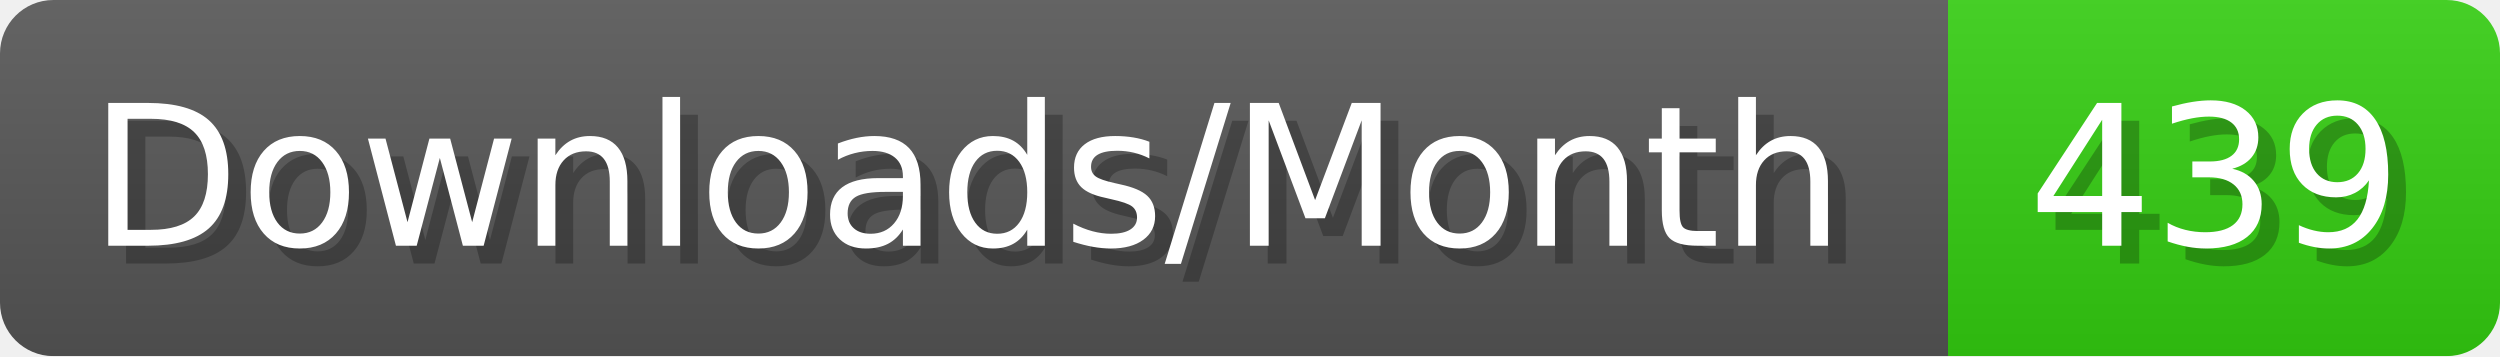
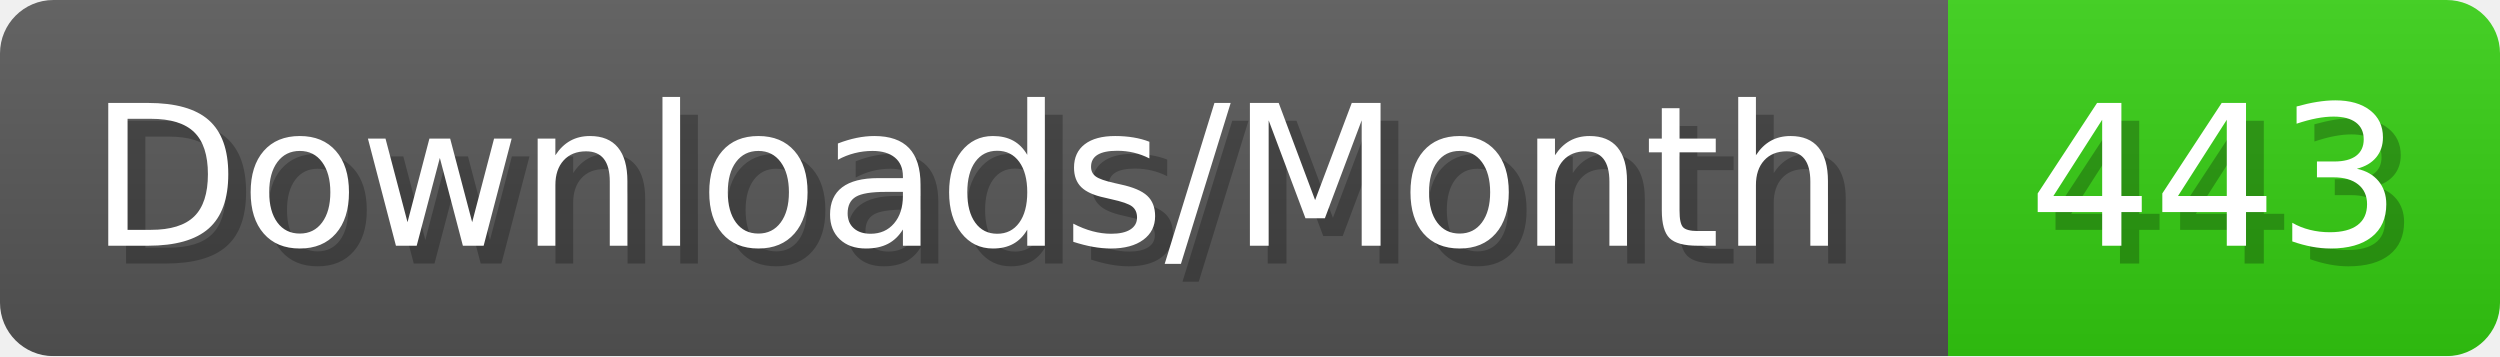
- <svg xmlns="http://www.w3.org/2000/svg" width="140.4" height="20" viewBox="0 0 1404 200" role="img" aria-label="Downloads/Month: 439">
+ <svg xmlns="http://www.w3.org/2000/svg" width="140.4" height="20" viewBox="0 0 1404 200" role="img" aria-label="Downloads/Month: 443">
  <linearGradient id="YlXUI" x2="0" y2="100%">
    <stop offset="0" stop-opacity=".1" stop-color="#EEE" />
    <stop offset="1" stop-opacity=".1" />
  </linearGradient>
  <mask id="JHhop">
    <rect width="1404" height="200" rx="30" fill="#FFF" />
  </mask>
  <g mask="url(#JHhop)">
    <rect width="1094" height="200" fill="#555" />
    <rect width="310" height="200" fill="#3C1" x="1094" />
    <rect width="1404" height="200" fill="url(#YlXUI)" />
  </g>
  <g aria-hidden="true" fill="#fff" text-anchor="start" font-family="Verdana,DejaVu Sans,sans-serif" font-size="110">
    <text x="60" y="148" textLength="994" fill="#000" opacity="0.25">Downloads/Month</text>
    <text x="50" y="138" textLength="994">Downloads/Month</text>
-     <text x="1149" y="148" textLength="210" fill="#000" opacity="0.25">439</text>
-     <text x="1139" y="138" textLength="210">439</text>
+     <text x="1149" y="148" textLength="210" fill="#000" opacity="0.25">443</text>
+     <text x="1139" y="138" textLength="210">443</text>
  </g>
</svg>
